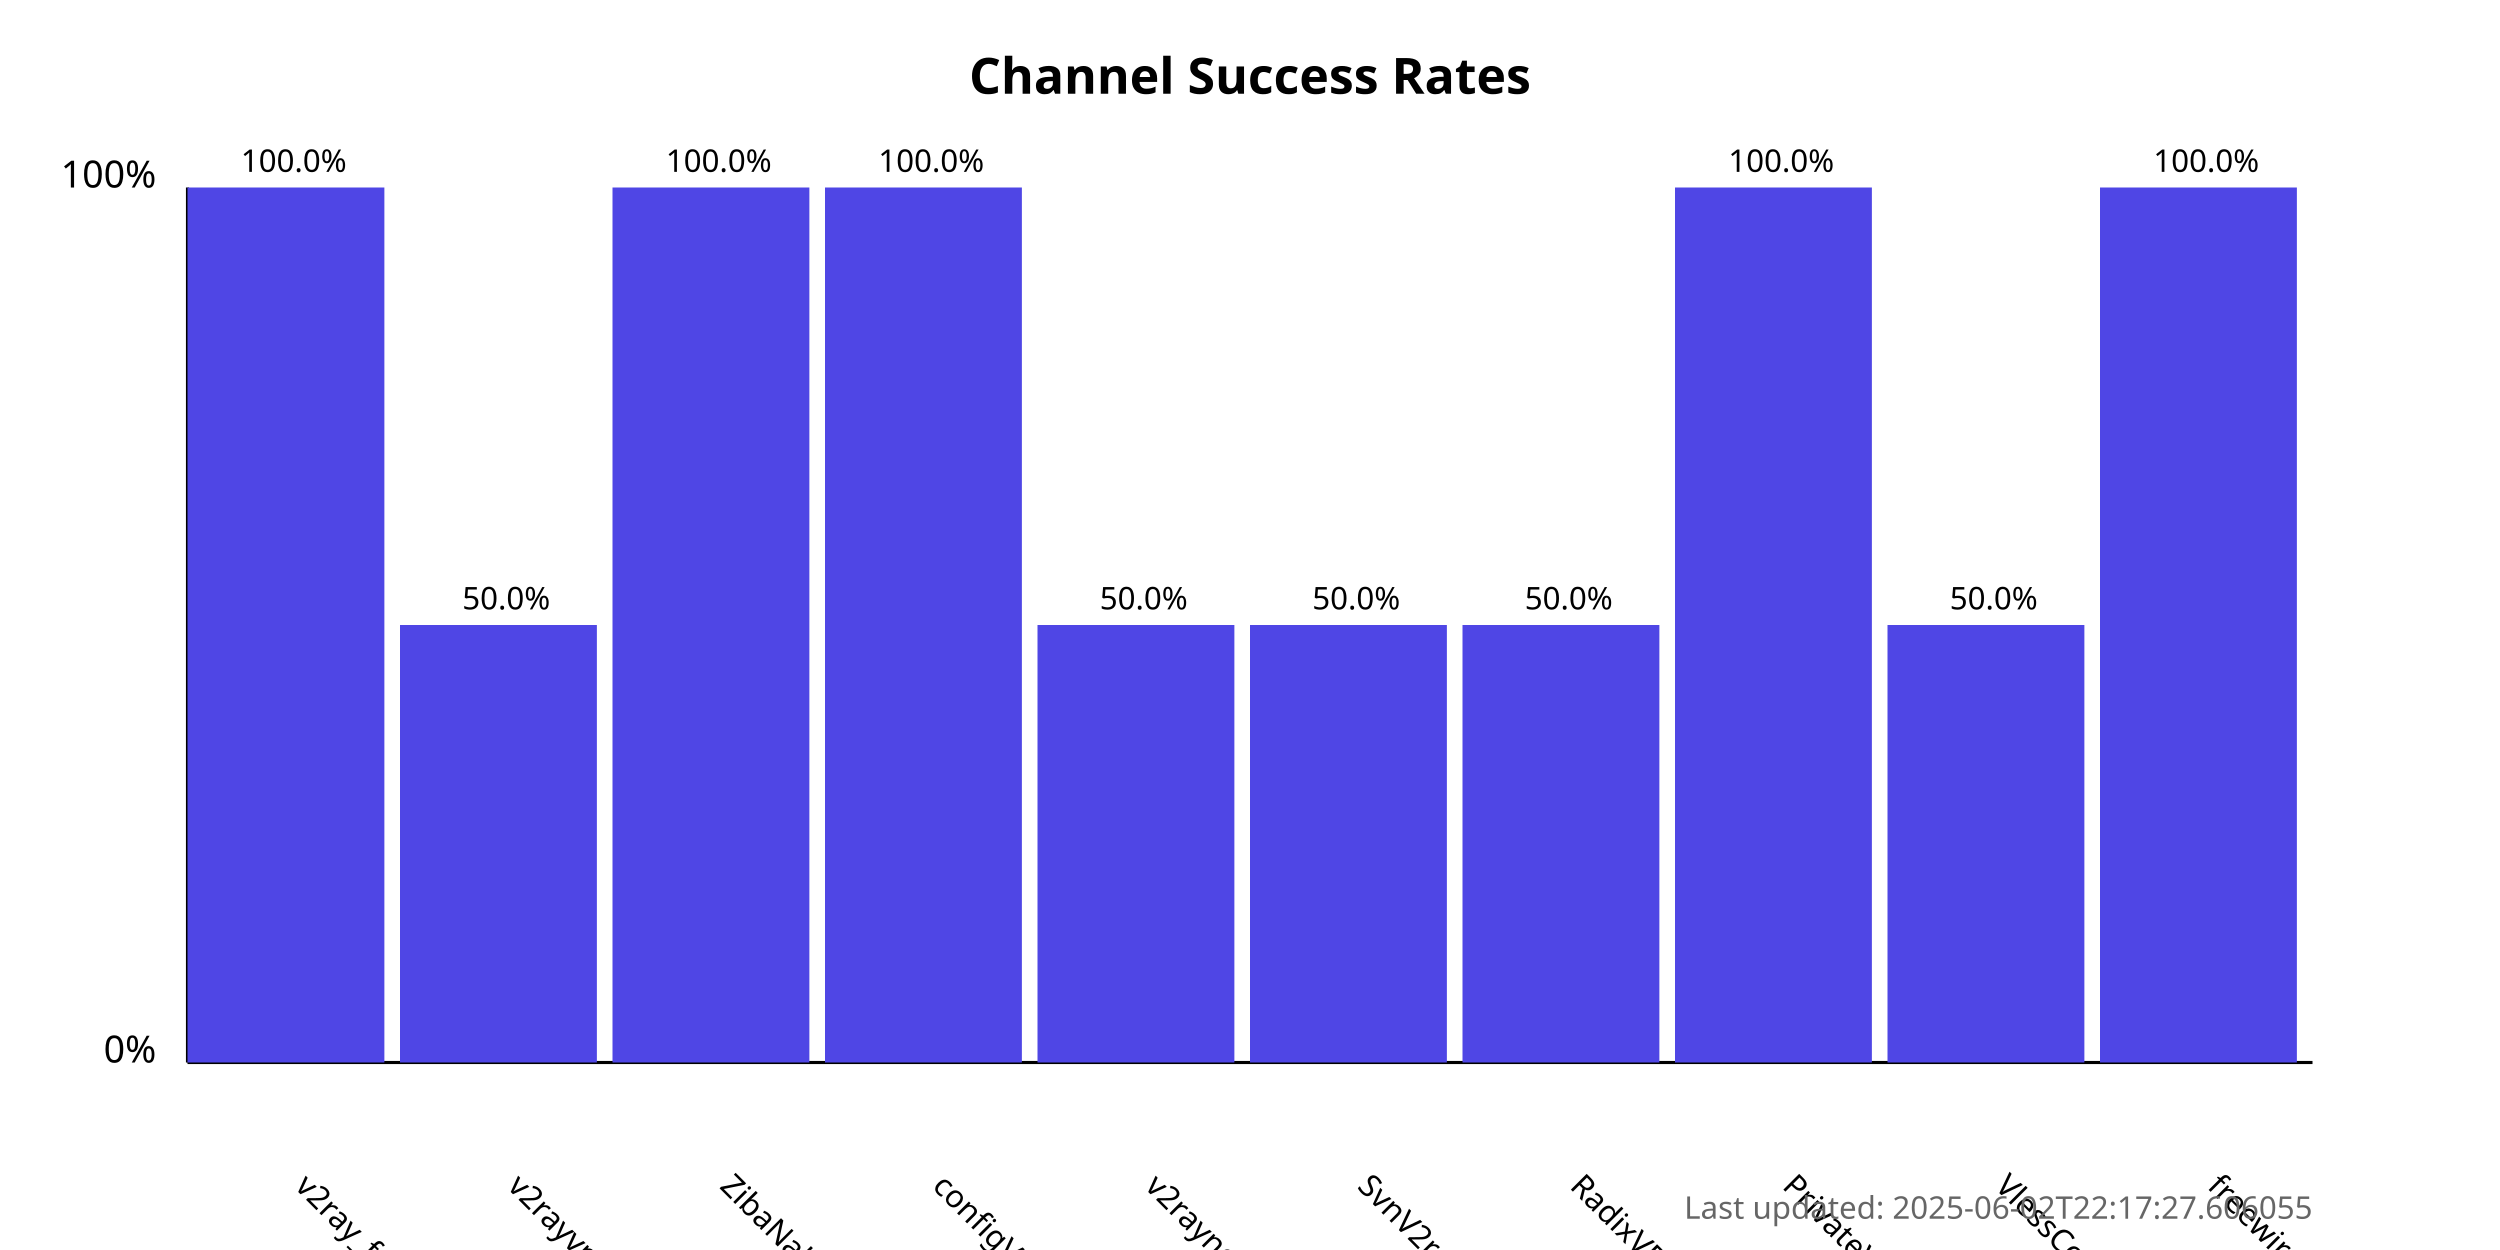
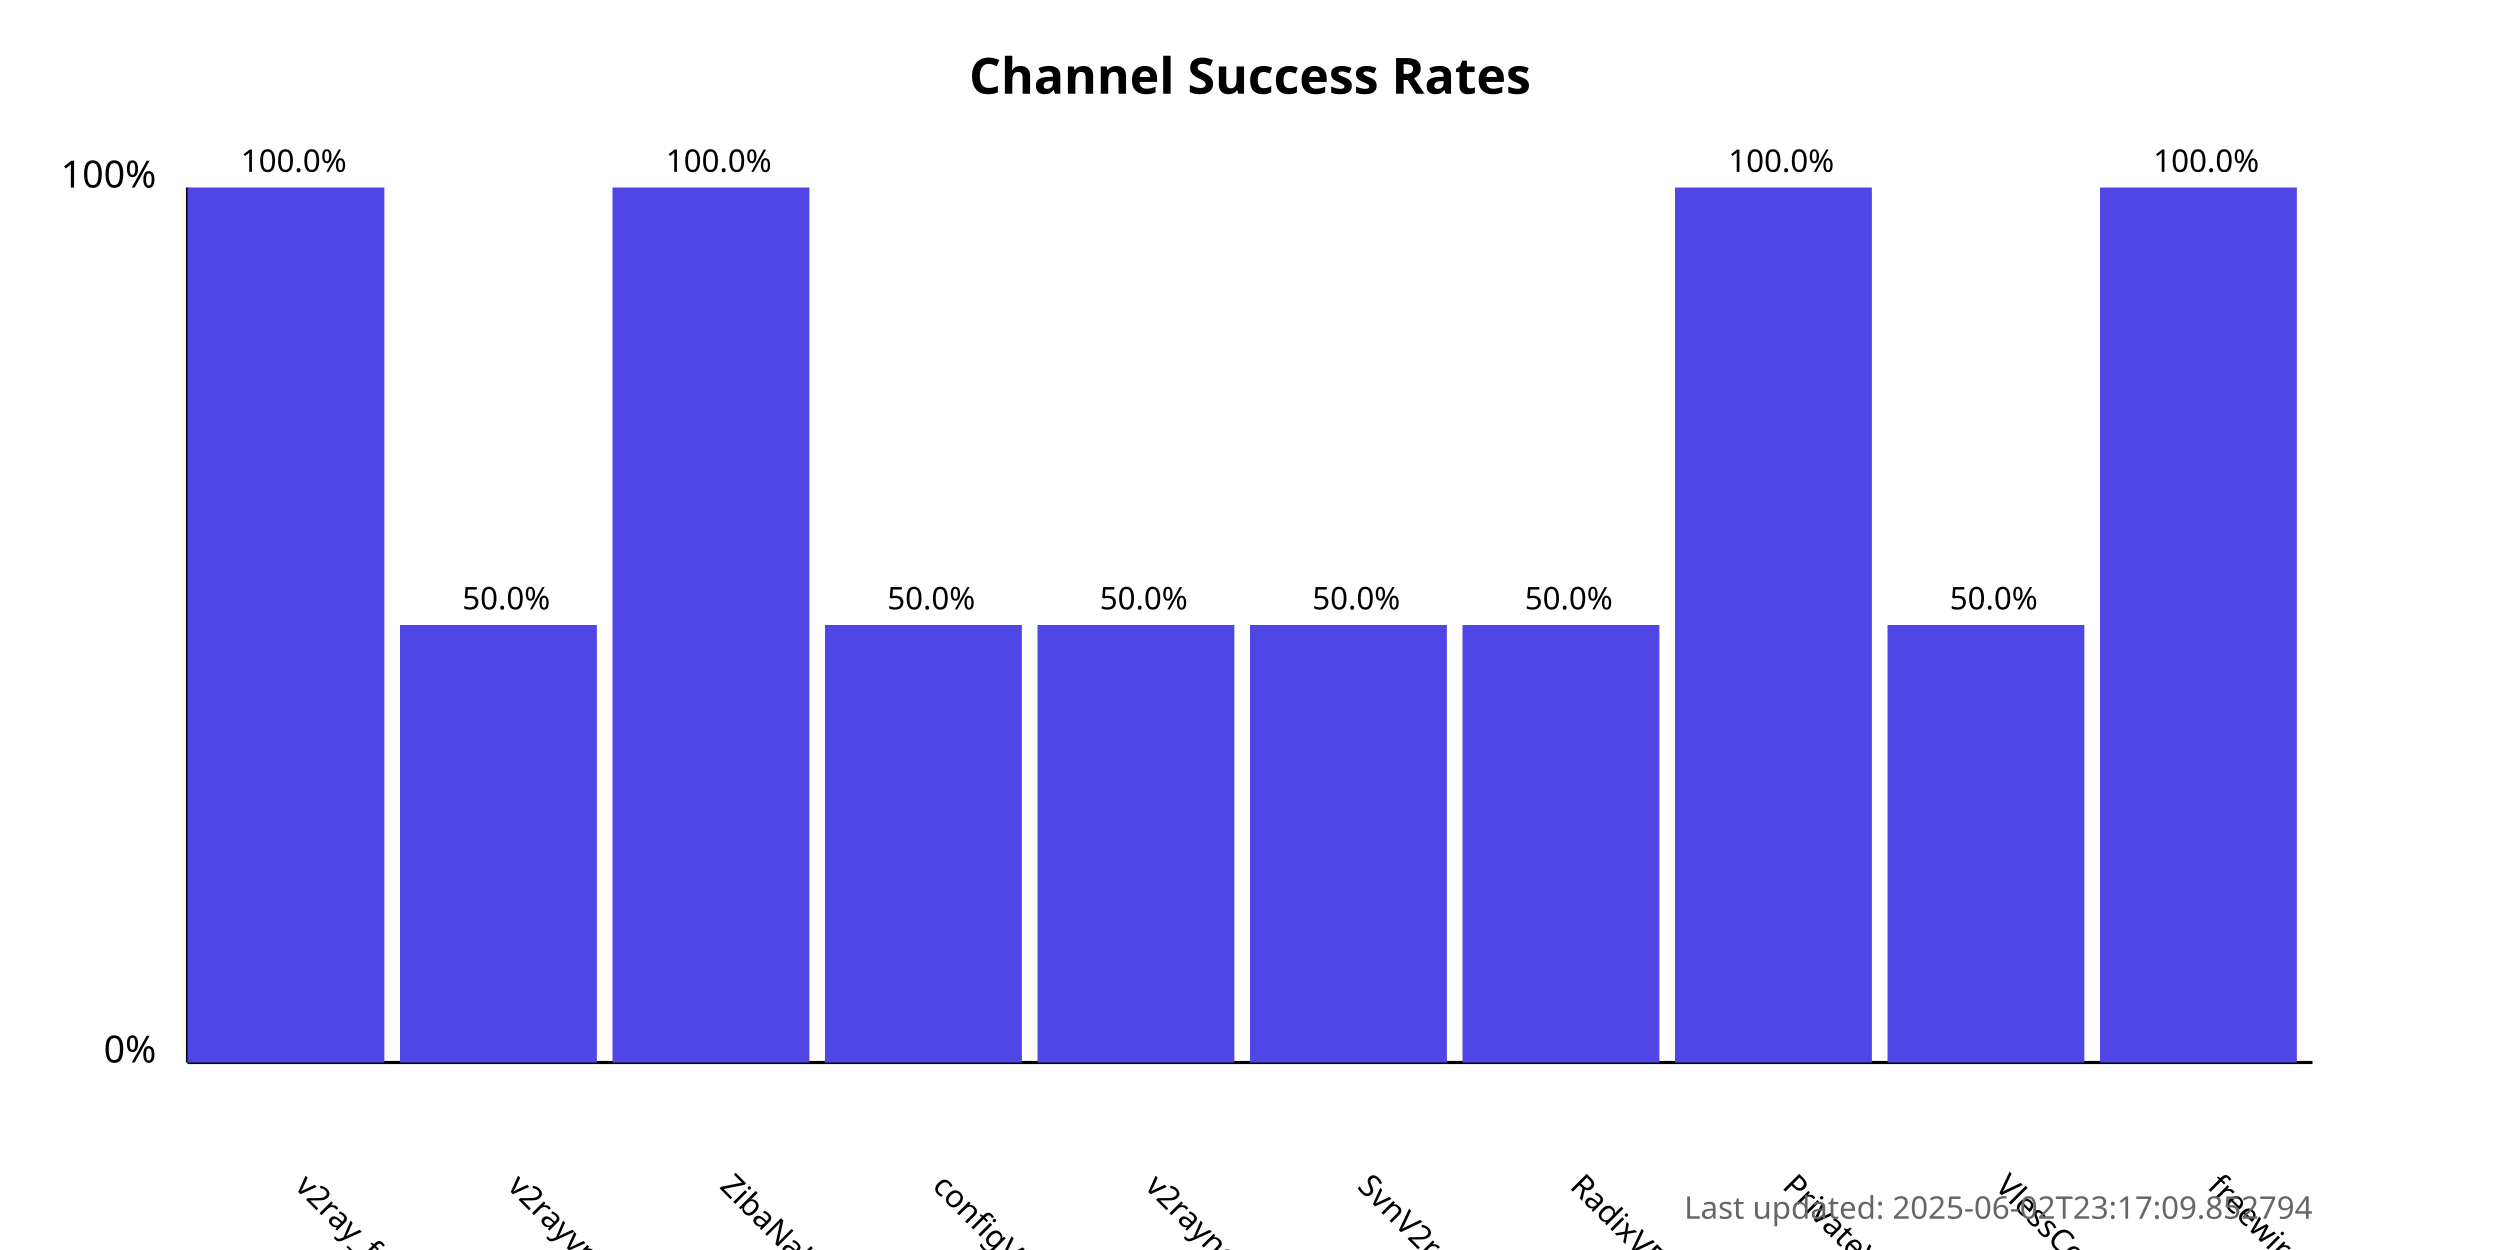
<svg xmlns="http://www.w3.org/2000/svg" width="800" height="400">
  <style>
            .chart-title { font: bold 16px sans-serif; }
            .axis-label { font: 12px sans-serif; }
            .tick-label { font: 10px sans-serif; }
            .bar { fill: #4f46e5; }
            .bar:hover { fill: #6366f1; }
            .timestamp { font: 10px sans-serif; fill: #666; }
        </style>
  <text x="400.0" y="30" text-anchor="middle" class="chart-title">
            Channel Success Rates
        </text>
  <line x1="60" y1="340" x2="60" y2="60" stroke="black" stroke-width="1" />
  <line x1="60" y1="340" x2="740" y2="340" stroke="black" stroke-width="1" />
  <text x="50" y="340" text-anchor="end" class="axis-label">0%</text>
  <text x="50" y="60" text-anchor="end" class="axis-label">100%</text>
  <g>
    <rect x="60" y="60.0" width="63.0" height="280.0" class="bar" />
    <text x="94.0" y="380" transform="rotate(45, 94.0, 380)" text-anchor="start" class="tick-label">
                v2ray_free_conf
            </text>
    <text x="94.0" y="55.0" text-anchor="middle" class="tick-label">
                100.0%
            </text>
  </g>
  <g>
    <rect x="128.0" y="200.0" width="63.0" height="140.0" class="bar" />
    <text x="162.0" y="380" transform="rotate(45, 162.0, 380)" text-anchor="start" class="tick-label">
                v2rayvpno
            </text>
    <text x="162.0" y="195.0" text-anchor="middle" class="tick-label">
                50.0%
            </text>
  </g>
  <g>
    <rect x="196.0" y="60.0" width="63.0" height="280.0" class="bar" />
    <text x="230.0" y="380" transform="rotate(45, 230.0, 380)" text-anchor="start" class="tick-label">
                ZibaNabz
            </text>
    <text x="230.0" y="55.0" text-anchor="middle" class="tick-label">
                100.0%
            </text>
  </g>
  <g>
-     <rect x="264.0" y="60.0" width="63.0" height="280.0" class="bar" />
+     <rect x="264.0" y="200.0" width="63.0" height="140.0" class="bar" />
    <text x="298.0" y="380" transform="rotate(45, 298.0, 380)" text-anchor="start" class="tick-label">
                configV2rayForFree
            </text>
-     <text x="298.0" y="55.0" text-anchor="middle" class="tick-label">
-                 100.0%
+     <text x="298.0" y="195.0" text-anchor="middle" class="tick-label">
+                 50.0%
            </text>
  </g>
  <g>
    <rect x="332.0" y="200.0" width="63.0" height="140.0" class="bar" />
    <text x="366.0" y="380" transform="rotate(45, 366.0, 380)" text-anchor="start" class="tick-label">
                v2rayngvpn
            </text>
    <text x="366.0" y="195.0" text-anchor="middle" class="tick-label">
                50.0%
            </text>
  </g>
  <g>
    <rect x="400.0" y="200.0" width="63.0" height="140.0" class="bar" />
    <text x="434.0" y="380" transform="rotate(45, 434.0, 380)" text-anchor="start" class="tick-label">
                SvnV2ray
            </text>
    <text x="434.0" y="195.0" text-anchor="middle" class="tick-label">
                50.0%
            </text>
  </g>
  <g>
    <rect x="468.0" y="200.0" width="63.0" height="140.0" class="bar" />
    <text x="502.0" y="380" transform="rotate(45, 502.0, 380)" text-anchor="start" class="tick-label">
                RadixVPN
            </text>
    <text x="502.0" y="195.0" text-anchor="middle" class="tick-label">
                50.0%
            </text>
  </g>
  <g>
    <rect x="536.0" y="60.0" width="63.0" height="280.0" class="bar" />
    <text x="570.0" y="380" transform="rotate(45, 570.0, 380)" text-anchor="start" class="tick-label">
                PrivateVPNs
            </text>
    <text x="570.0" y="55.0" text-anchor="middle" class="tick-label">
                100.0%
            </text>
  </g>
  <g>
    <rect x="604.0" y="200.0" width="63.0" height="140.0" class="bar" />
    <text x="638.0" y="380" transform="rotate(45, 638.0, 380)" text-anchor="start" class="tick-label">
                VlessConfig
            </text>
    <text x="638.0" y="195.0" text-anchor="middle" class="tick-label">
                50.0%
            </text>
  </g>
  <g>
    <rect x="672.0" y="60.0" width="63.0" height="280.0" class="bar" />
    <text x="706.0" y="380" transform="rotate(45, 706.0, 380)" text-anchor="start" class="tick-label">
                freewireguard
            </text>
    <text x="706.0" y="55.0" text-anchor="middle" class="tick-label">
                100.0%
            </text>
  </g>
  <text x="740" y="390" text-anchor="end" class="timestamp">
-             Last updated: 2025-06-02T22:17:27.606055
+             Last updated: 2025-06-02T23:17:09.852794
        </text>
</svg>
